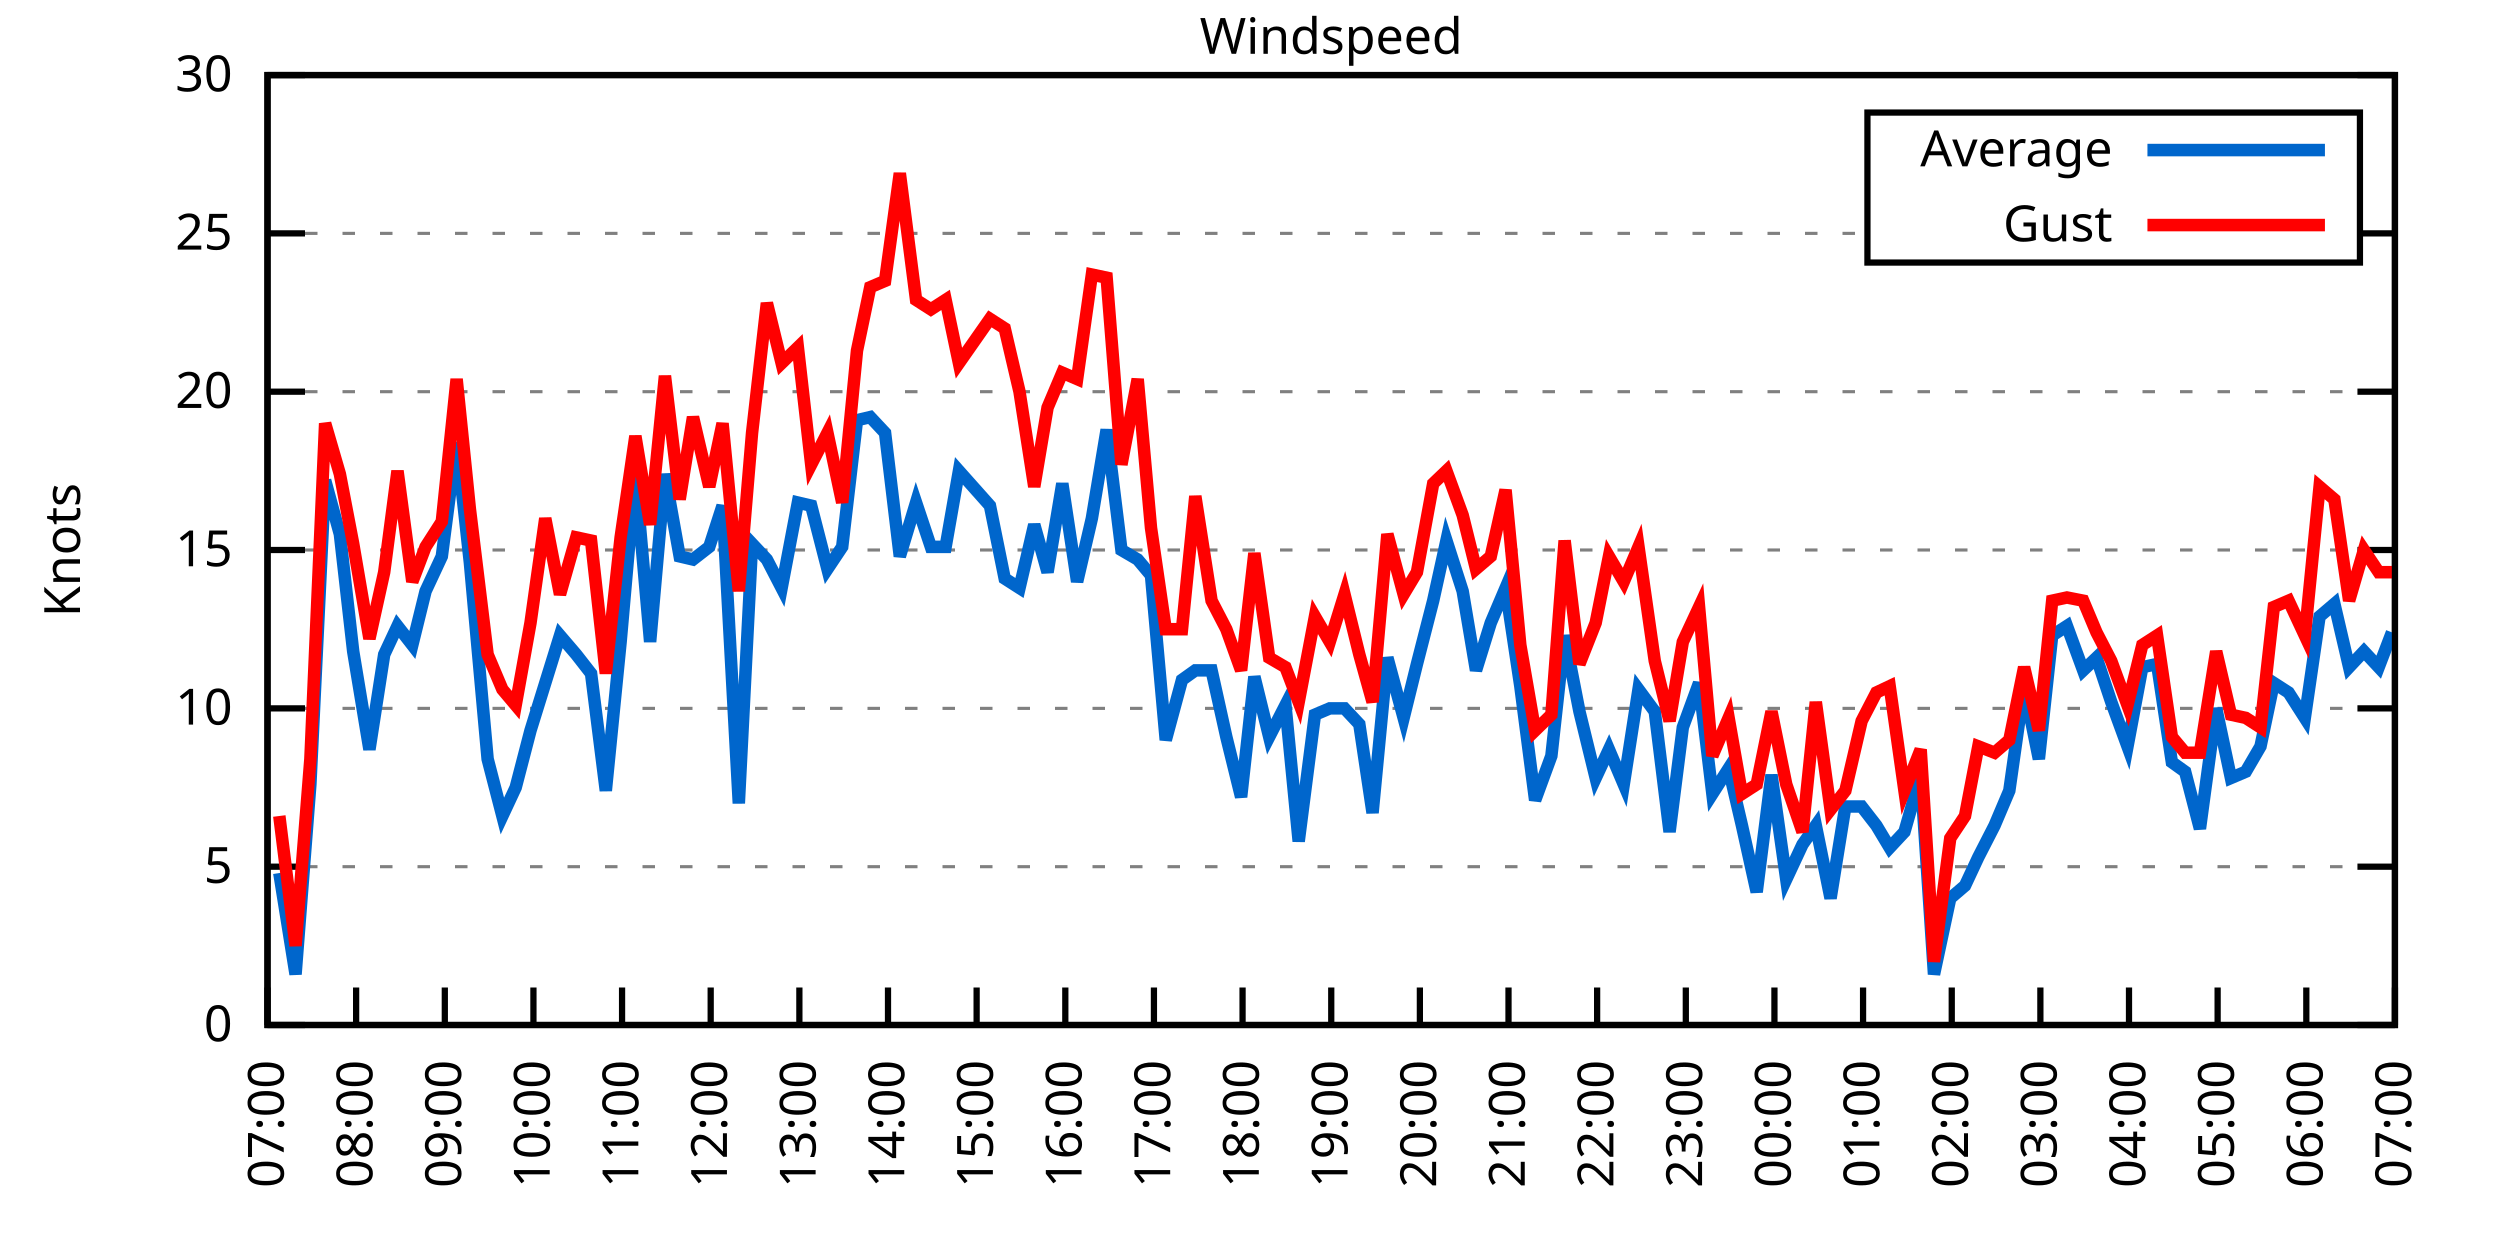
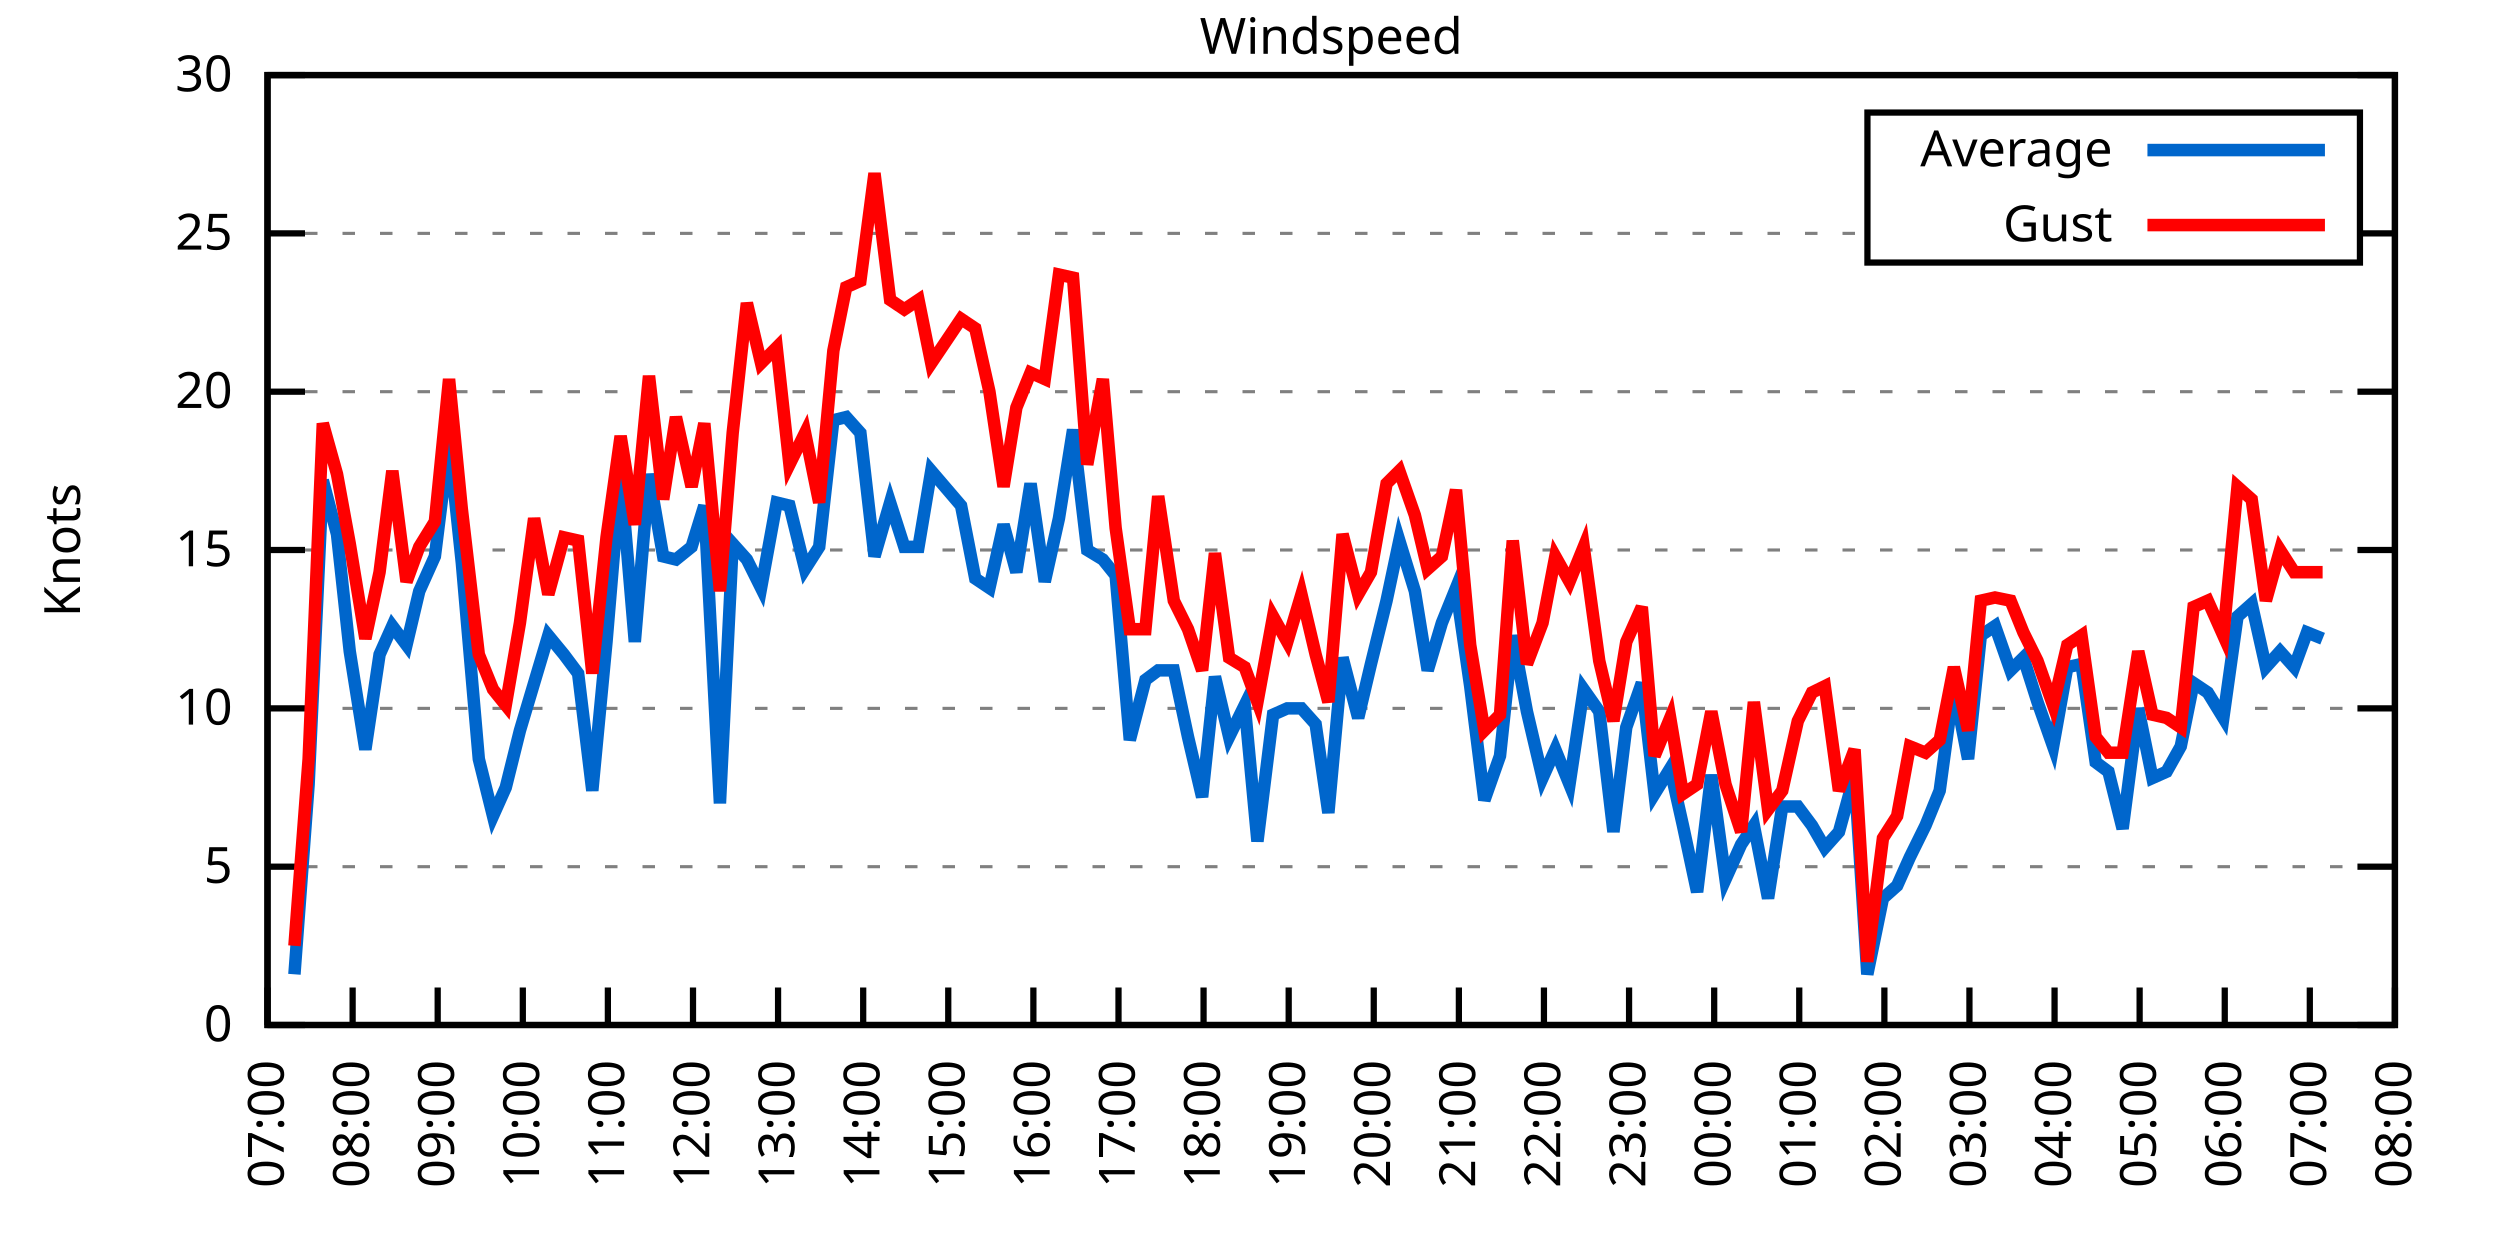
<svg xmlns="http://www.w3.org/2000/svg" xmlns:xlink="http://www.w3.org/1999/xlink" width="400" height="200" viewBox="0 0 400 200">
  <g id="gnuplot_canvas">
    <rect x="0" y="0" width="400" height="200" fill="none" />
    <defs>
      <circle id="gpDot" r="0.5" stroke-width="0.5" stroke="currentColor" />
      <path id="gpPt0" stroke-width="0.333" stroke="currentColor" d="M-1,0 h2 M0,-1 v2" />
      <path id="gpPt1" stroke-width="0.333" stroke="currentColor" d="M-1,-1 L1,1 M1,-1 L-1,1" />
      <path id="gpPt2" stroke-width="0.333" stroke="currentColor" d="M-1,0 L1,0 M0,-1 L0,1 M-1,-1 L1,1 M-1,1 L1,-1" />
      <rect id="gpPt3" stroke-width="0.333" stroke="currentColor" x="-1" y="-1" width="2" height="2" />
      <rect id="gpPt4" stroke-width="0.333" stroke="currentColor" fill="currentColor" x="-1" y="-1" width="2" height="2" />
      <circle id="gpPt5" stroke-width="0.333" stroke="currentColor" cx="0" cy="0" r="1" />
      <use xlink:href="#gpPt5" id="gpPt6" fill="currentColor" stroke="none" />
      <path id="gpPt7" stroke-width="0.333" stroke="currentColor" d="M0,-1.33 L-1.33,0.67 L1.33,0.67 z" />
      <use xlink:href="#gpPt7" id="gpPt8" fill="currentColor" stroke="none" />
      <use xlink:href="#gpPt7" id="gpPt9" stroke="currentColor" transform="rotate(180)" />
      <use xlink:href="#gpPt9" id="gpPt10" fill="currentColor" stroke="none" />
      <use xlink:href="#gpPt3" id="gpPt11" stroke="currentColor" transform="rotate(45)" />
      <use xlink:href="#gpPt11" id="gpPt12" fill="currentColor" stroke="none" />
      <path id="gpPt13" stroke-width="0.333" stroke="currentColor" d="M0,1.330 L1.265,0.411 L0.782,-1.067 L-0.782,-1.076 L-1.265,0.411 z" />
      <use xlink:href="#gpPt13" id="gpPt14" fill="currentColor" stroke="none" />
      <filter id="textbox" filterUnits="objectBoundingBox" x="0" y="0" height="1" width="1">
        <feFlood flood-color="white" flood-opacity="1" result="bgnd" />
        <feComposite in="SourceGraphic" in2="bgnd" operator="atop" />
      </filter>
      <filter id="greybox" filterUnits="objectBoundingBox" x="0" y="0" height="1" width="1">
        <feFlood flood-color="lightgrey" flood-opacity="1" result="grey" />
        <feComposite in="SourceGraphic" in2="grey" operator="atop" />
      </filter>
    </defs>
    <g fill="none" color="white" stroke="currentColor" stroke-width="1.00" stroke-linecap="butt" stroke-linejoin="miter">
</g>
    <g fill="none" color="black" stroke="currentColor" stroke-width="1.00" stroke-linecap="butt" stroke-linejoin="miter">
      <g stroke="none" shape-rendering="crispEdges">
        <polygon fill="rgb(255, 255, 255)" points="42.80,164.00 383.18,164.00 383.18,12.02 42.80,12.02 " />
      </g>
    </g>
    <g fill="none" color="black" stroke="currentColor" stroke-width="1.00" stroke-linecap="butt" stroke-linejoin="miter">
</g>
    <g fill="none" color="black" stroke="black" stroke-width="0.50" stroke-linecap="butt" stroke-linejoin="miter">
</g>
    <g fill="none" color="gray" stroke="currentColor" stroke-width="0.50" stroke-linecap="butt" stroke-linejoin="miter">
      <path stroke="gray" stroke-dasharray="2,4" class="gridline" d="M42.80,164.00 L383.19,164.00  " />
    </g>
    <g fill="none" color="gray" stroke="gray" stroke-width="1.00" stroke-linecap="butt" stroke-linejoin="miter">
</g>
    <g fill="none" color="black" stroke="currentColor" stroke-width="1.00" stroke-linecap="butt" stroke-linejoin="miter">
      <path stroke="black" d="M42.80,164.00 L48.80,164.00 M383.19,164.00 L377.19,164.00  " />
      <g transform="translate(37.20,166.60)" stroke="none" fill="black" font-family="Sans" font-size="8.00" text-anchor="end">
        <text>
          <tspan font-family="Sans"> 0</tspan>
        </text>
      </g>
    </g>
    <g fill="none" color="black" stroke="currentColor" stroke-width="1.00" stroke-linecap="butt" stroke-linejoin="miter">
</g>
    <g fill="none" color="black" stroke="black" stroke-width="0.50" stroke-linecap="butt" stroke-linejoin="miter">
</g>
    <g fill="none" color="gray" stroke="currentColor" stroke-width="0.50" stroke-linecap="butt" stroke-linejoin="miter">
      <path stroke="gray" stroke-dasharray="2,4" class="gridline" d="M42.80,138.67 L383.19,138.67  " />
    </g>
    <g fill="none" color="gray" stroke="gray" stroke-width="1.00" stroke-linecap="butt" stroke-linejoin="miter">
</g>
    <g fill="none" color="black" stroke="currentColor" stroke-width="1.00" stroke-linecap="butt" stroke-linejoin="miter">
      <path stroke="black" d="M42.80,138.67 L48.80,138.67 M383.19,138.67 L377.19,138.67  " />
      <g transform="translate(37.20,141.27)" stroke="none" fill="black" font-family="Sans" font-size="8.00" text-anchor="end">
        <text>
          <tspan font-family="Sans"> 5</tspan>
        </text>
      </g>
    </g>
    <g fill="none" color="black" stroke="currentColor" stroke-width="1.00" stroke-linecap="butt" stroke-linejoin="miter">
</g>
    <g fill="none" color="black" stroke="black" stroke-width="0.50" stroke-linecap="butt" stroke-linejoin="miter">
</g>
    <g fill="none" color="gray" stroke="currentColor" stroke-width="0.50" stroke-linecap="butt" stroke-linejoin="miter">
      <path stroke="gray" stroke-dasharray="2,4" class="gridline" d="M42.80,113.34 L383.19,113.34  " />
    </g>
    <g fill="none" color="gray" stroke="gray" stroke-width="1.00" stroke-linecap="butt" stroke-linejoin="miter">
</g>
    <g fill="none" color="black" stroke="currentColor" stroke-width="1.00" stroke-linecap="butt" stroke-linejoin="miter">
      <path stroke="black" d="M42.80,113.34 L48.80,113.34 M383.19,113.34 L377.19,113.34  " />
      <g transform="translate(37.20,115.94)" stroke="none" fill="black" font-family="Sans" font-size="8.00" text-anchor="end">
        <text>
          <tspan font-family="Sans"> 10</tspan>
        </text>
      </g>
    </g>
    <g fill="none" color="black" stroke="currentColor" stroke-width="1.00" stroke-linecap="butt" stroke-linejoin="miter">
</g>
    <g fill="none" color="black" stroke="black" stroke-width="0.50" stroke-linecap="butt" stroke-linejoin="miter">
</g>
    <g fill="none" color="gray" stroke="currentColor" stroke-width="0.50" stroke-linecap="butt" stroke-linejoin="miter">
      <path stroke="gray" stroke-dasharray="2,4" class="gridline" d="M42.80,88.00 L383.19,88.00  " />
    </g>
    <g fill="none" color="gray" stroke="gray" stroke-width="1.00" stroke-linecap="butt" stroke-linejoin="miter">
</g>
    <g fill="none" color="black" stroke="currentColor" stroke-width="1.00" stroke-linecap="butt" stroke-linejoin="miter">
      <path stroke="black" d="M42.80,88.00 L48.80,88.00 M383.19,88.00 L377.19,88.00  " />
      <g transform="translate(37.20,90.60)" stroke="none" fill="black" font-family="Sans" font-size="8.00" text-anchor="end">
        <text>
          <tspan font-family="Sans"> 15</tspan>
        </text>
      </g>
    </g>
    <g fill="none" color="black" stroke="currentColor" stroke-width="1.00" stroke-linecap="butt" stroke-linejoin="miter">
</g>
    <g fill="none" color="black" stroke="black" stroke-width="0.50" stroke-linecap="butt" stroke-linejoin="miter">
</g>
    <g fill="none" color="gray" stroke="currentColor" stroke-width="0.50" stroke-linecap="butt" stroke-linejoin="miter">
      <path stroke="gray" stroke-dasharray="2,4" class="gridline" d="M42.80,62.67 L383.19,62.67  " />
    </g>
    <g fill="none" color="gray" stroke="gray" stroke-width="1.00" stroke-linecap="butt" stroke-linejoin="miter">
</g>
    <g fill="none" color="black" stroke="currentColor" stroke-width="1.00" stroke-linecap="butt" stroke-linejoin="miter">
      <path stroke="black" d="M42.80,62.67 L48.80,62.67 M383.19,62.67 L377.19,62.67  " />
      <g transform="translate(37.20,65.27)" stroke="none" fill="black" font-family="Sans" font-size="8.00" text-anchor="end">
        <text>
          <tspan font-family="Sans"> 20</tspan>
        </text>
      </g>
    </g>
    <g fill="none" color="black" stroke="currentColor" stroke-width="1.00" stroke-linecap="butt" stroke-linejoin="miter">
</g>
    <g fill="none" color="black" stroke="black" stroke-width="0.50" stroke-linecap="butt" stroke-linejoin="miter">
</g>
    <g fill="none" color="gray" stroke="currentColor" stroke-width="0.50" stroke-linecap="butt" stroke-linejoin="miter">
      <path stroke="gray" stroke-dasharray="2,4" class="gridline" d="M42.80,37.34 L298.79,37.34 M377.59,37.34 L383.19,37.34  " />
    </g>
    <g fill="none" color="gray" stroke="gray" stroke-width="1.00" stroke-linecap="butt" stroke-linejoin="miter">
</g>
    <g fill="none" color="black" stroke="currentColor" stroke-width="1.00" stroke-linecap="butt" stroke-linejoin="miter">
      <path stroke="black" d="M42.80,37.34 L48.80,37.34 M383.19,37.34 L377.19,37.34  " />
      <g transform="translate(37.20,39.94)" stroke="none" fill="black" font-family="Sans" font-size="8.00" text-anchor="end">
        <text>
          <tspan font-family="Sans"> 25</tspan>
        </text>
      </g>
    </g>
    <g fill="none" color="black" stroke="currentColor" stroke-width="1.00" stroke-linecap="butt" stroke-linejoin="miter">
</g>
    <g fill="none" color="black" stroke="black" stroke-width="0.50" stroke-linecap="butt" stroke-linejoin="miter">
</g>
    <g fill="none" color="gray" stroke="currentColor" stroke-width="0.50" stroke-linecap="butt" stroke-linejoin="miter">
      <path stroke="gray" stroke-dasharray="2,4" class="gridline" d="M42.80,12.01 L383.19,12.01  " />
    </g>
    <g fill="none" color="gray" stroke="gray" stroke-width="1.00" stroke-linecap="butt" stroke-linejoin="miter">
</g>
    <g fill="none" color="black" stroke="currentColor" stroke-width="1.00" stroke-linecap="butt" stroke-linejoin="miter">
      <path stroke="black" d="M42.80,12.01 L48.80,12.01 M383.19,12.01 L377.19,12.01  " />
      <g transform="translate(37.20,14.61)" stroke="none" fill="black" font-family="Sans" font-size="8.00" text-anchor="end">
        <text>
          <tspan font-family="Sans"> 30</tspan>
        </text>
      </g>
    </g>
    <g fill="none" color="black" stroke="currentColor" stroke-width="1.00" stroke-linecap="butt" stroke-linejoin="miter">
      <path stroke="black" d="M42.80,164.00 L42.80,158.00  " />
      <g transform="translate(45.40,169.60) rotate(270.00)" stroke="none" fill="black" font-family="Sans" font-size="8.00" text-anchor="end">
        <text>
          <tspan font-family="Sans">07:00</tspan>
        </text>
      </g>
    </g>
    <g fill="none" color="black" stroke="currentColor" stroke-width="1.00" stroke-linecap="butt" stroke-linejoin="miter">
-       <path stroke="black" d="M56.98,164.00 L56.98,158.00  " />
-       <g transform="translate(59.58,169.60) rotate(270.00)" stroke="none" fill="black" font-family="Sans" font-size="8.00" text-anchor="end">
+       <path stroke="black" d="M56.42,164.00 L56.42,158.00  " />
+       <g transform="translate(59.02,169.60) rotate(270.00)" stroke="none" fill="black" font-family="Sans" font-size="8.00" text-anchor="end">
        <text>
          <tspan font-family="Sans">08:00</tspan>
        </text>
      </g>
    </g>
    <g fill="none" color="black" stroke="currentColor" stroke-width="1.00" stroke-linecap="butt" stroke-linejoin="miter">
-       <path stroke="black" d="M71.17,164.00 L71.17,158.00  " />
-       <g transform="translate(73.77,169.60) rotate(270.00)" stroke="none" fill="black" font-family="Sans" font-size="8.00" text-anchor="end">
+       <path stroke="black" d="M70.03,164.00 L70.03,158.00  " />
+       <g transform="translate(72.63,169.60) rotate(270.00)" stroke="none" fill="black" font-family="Sans" font-size="8.00" text-anchor="end">
        <text>
          <tspan font-family="Sans">09:00</tspan>
        </text>
      </g>
    </g>
    <g fill="none" color="black" stroke="currentColor" stroke-width="1.00" stroke-linecap="butt" stroke-linejoin="miter">
-       <path stroke="black" d="M85.35,164.00 L85.35,158.00  " />
-       <g transform="translate(87.95,169.60) rotate(270.00)" stroke="none" fill="black" font-family="Sans" font-size="8.00" text-anchor="end">
+       <path stroke="black" d="M83.65,164.00 L83.65,158.00  " />
+       <g transform="translate(86.25,169.60) rotate(270.00)" stroke="none" fill="black" font-family="Sans" font-size="8.00" text-anchor="end">
        <text>
          <tspan font-family="Sans">10:00</tspan>
        </text>
      </g>
    </g>
    <g fill="none" color="black" stroke="currentColor" stroke-width="1.00" stroke-linecap="butt" stroke-linejoin="miter">
-       <path stroke="black" d="M99.53,164.00 L99.53,158.00  " />
-       <g transform="translate(102.13,169.60) rotate(270.00)" stroke="none" fill="black" font-family="Sans" font-size="8.00" text-anchor="end">
+       <path stroke="black" d="M97.26,164.00 L97.26,158.00  " />
+       <g transform="translate(99.86,169.60) rotate(270.00)" stroke="none" fill="black" font-family="Sans" font-size="8.00" text-anchor="end">
        <text>
          <tspan font-family="Sans">11:00</tspan>
        </text>
      </g>
    </g>
    <g fill="none" color="black" stroke="currentColor" stroke-width="1.00" stroke-linecap="butt" stroke-linejoin="miter">
-       <path stroke="black" d="M113.71,164.00 L113.71,158.00  " />
-       <g transform="translate(116.31,169.60) rotate(270.00)" stroke="none" fill="black" font-family="Sans" font-size="8.00" text-anchor="end">
+       <path stroke="black" d="M110.88,164.00 L110.88,158.00  " />
+       <g transform="translate(113.48,169.60) rotate(270.00)" stroke="none" fill="black" font-family="Sans" font-size="8.00" text-anchor="end">
        <text>
          <tspan font-family="Sans">12:00</tspan>
        </text>
      </g>
    </g>
    <g fill="none" color="black" stroke="currentColor" stroke-width="1.00" stroke-linecap="butt" stroke-linejoin="miter">
-       <path stroke="black" d="M127.90,164.00 L127.90,158.00  " />
-       <g transform="translate(130.50,169.60) rotate(270.00)" stroke="none" fill="black" font-family="Sans" font-size="8.00" text-anchor="end">
+       <path stroke="black" d="M124.49,164.00 L124.49,158.00  " />
+       <g transform="translate(127.09,169.60) rotate(270.00)" stroke="none" fill="black" font-family="Sans" font-size="8.00" text-anchor="end">
        <text>
          <tspan font-family="Sans">13:00</tspan>
        </text>
      </g>
    </g>
    <g fill="none" color="black" stroke="currentColor" stroke-width="1.00" stroke-linecap="butt" stroke-linejoin="miter">
-       <path stroke="black" d="M142.08,164.00 L142.08,158.00  " />
-       <g transform="translate(144.68,169.60) rotate(270.00)" stroke="none" fill="black" font-family="Sans" font-size="8.00" text-anchor="end">
+       <path stroke="black" d="M138.11,164.00 L138.11,158.00  " />
+       <g transform="translate(140.71,169.60) rotate(270.00)" stroke="none" fill="black" font-family="Sans" font-size="8.00" text-anchor="end">
        <text>
          <tspan font-family="Sans">14:00</tspan>
        </text>
      </g>
    </g>
    <g fill="none" color="black" stroke="currentColor" stroke-width="1.00" stroke-linecap="butt" stroke-linejoin="miter">
-       <path stroke="black" d="M156.26,164.00 L156.26,158.00  " />
-       <g transform="translate(158.86,169.60) rotate(270.00)" stroke="none" fill="black" font-family="Sans" font-size="8.00" text-anchor="end">
+       <path stroke="black" d="M151.72,164.00 L151.72,158.00  " />
+       <g transform="translate(154.32,169.60) rotate(270.00)" stroke="none" fill="black" font-family="Sans" font-size="8.00" text-anchor="end">
        <text>
          <tspan font-family="Sans">15:00</tspan>
        </text>
      </g>
    </g>
    <g fill="none" color="black" stroke="currentColor" stroke-width="1.00" stroke-linecap="butt" stroke-linejoin="miter">
-       <path stroke="black" d="M170.45,164.00 L170.45,158.00  " />
-       <g transform="translate(173.05,169.60) rotate(270.00)" stroke="none" fill="black" font-family="Sans" font-size="8.00" text-anchor="end">
+       <path stroke="black" d="M165.34,164.00 L165.34,158.00  " />
+       <g transform="translate(167.94,169.60) rotate(270.00)" stroke="none" fill="black" font-family="Sans" font-size="8.00" text-anchor="end">
        <text>
          <tspan font-family="Sans">16:00</tspan>
        </text>
      </g>
    </g>
    <g fill="none" color="black" stroke="currentColor" stroke-width="1.00" stroke-linecap="butt" stroke-linejoin="miter">
-       <path stroke="black" d="M184.63,164.00 L184.63,158.00  " />
-       <g transform="translate(187.23,169.60) rotate(270.00)" stroke="none" fill="black" font-family="Sans" font-size="8.00" text-anchor="end">
+       <path stroke="black" d="M178.96,164.00 L178.96,158.00  " />
+       <g transform="translate(181.56,169.60) rotate(270.00)" stroke="none" fill="black" font-family="Sans" font-size="8.00" text-anchor="end">
        <text>
          <tspan font-family="Sans">17:00</tspan>
        </text>
      </g>
    </g>
    <g fill="none" color="black" stroke="currentColor" stroke-width="1.00" stroke-linecap="butt" stroke-linejoin="miter">
-       <path stroke="black" d="M198.81,164.00 L198.81,158.00  " />
-       <g transform="translate(201.41,169.60) rotate(270.00)" stroke="none" fill="black" font-family="Sans" font-size="8.00" text-anchor="end">
+       <path stroke="black" d="M192.57,164.00 L192.57,158.00  " />
+       <g transform="translate(195.17,169.60) rotate(270.00)" stroke="none" fill="black" font-family="Sans" font-size="8.00" text-anchor="end">
        <text>
          <tspan font-family="Sans">18:00</tspan>
        </text>
      </g>
    </g>
    <g fill="none" color="black" stroke="currentColor" stroke-width="1.00" stroke-linecap="butt" stroke-linejoin="miter">
-       <path stroke="black" d="M213.00,164.00 L213.00,158.00  " />
-       <g transform="translate(215.60,169.60) rotate(270.00)" stroke="none" fill="black" font-family="Sans" font-size="8.00" text-anchor="end">
+       <path stroke="black" d="M206.19,164.00 L206.19,158.00  " />
+       <g transform="translate(208.79,169.60) rotate(270.00)" stroke="none" fill="black" font-family="Sans" font-size="8.00" text-anchor="end">
        <text>
          <tspan font-family="Sans">19:00</tspan>
        </text>
      </g>
    </g>
    <g fill="none" color="black" stroke="currentColor" stroke-width="1.00" stroke-linecap="butt" stroke-linejoin="miter">
-       <path stroke="black" d="M227.18,164.00 L227.18,158.00  " />
-       <g transform="translate(229.78,169.60) rotate(270.00)" stroke="none" fill="black" font-family="Sans" font-size="8.00" text-anchor="end">
+       <path stroke="black" d="M219.80,164.00 L219.80,158.00  " />
+       <g transform="translate(222.40,169.60) rotate(270.00)" stroke="none" fill="black" font-family="Sans" font-size="8.00" text-anchor="end">
        <text>
          <tspan font-family="Sans">20:00</tspan>
        </text>
      </g>
    </g>
    <g fill="none" color="black" stroke="currentColor" stroke-width="1.00" stroke-linecap="butt" stroke-linejoin="miter">
-       <path stroke="black" d="M241.36,164.00 L241.36,158.00  " />
-       <g transform="translate(243.96,169.60) rotate(270.00)" stroke="none" fill="black" font-family="Sans" font-size="8.00" text-anchor="end">
+       <path stroke="black" d="M233.42,164.00 L233.42,158.00  " />
+       <g transform="translate(236.02,169.60) rotate(270.00)" stroke="none" fill="black" font-family="Sans" font-size="8.00" text-anchor="end">
        <text>
          <tspan font-family="Sans">21:00</tspan>
        </text>
      </g>
    </g>
    <g fill="none" color="black" stroke="currentColor" stroke-width="1.00" stroke-linecap="butt" stroke-linejoin="miter">
-       <path stroke="black" d="M255.54,164.00 L255.54,158.00  " />
-       <g transform="translate(258.14,169.60) rotate(270.00)" stroke="none" fill="black" font-family="Sans" font-size="8.00" text-anchor="end">
+       <path stroke="black" d="M247.03,164.00 L247.03,158.00  " />
+       <g transform="translate(249.63,169.60) rotate(270.00)" stroke="none" fill="black" font-family="Sans" font-size="8.00" text-anchor="end">
        <text>
          <tspan font-family="Sans">22:00</tspan>
        </text>
      </g>
    </g>
    <g fill="none" color="black" stroke="currentColor" stroke-width="1.00" stroke-linecap="butt" stroke-linejoin="miter">
-       <path stroke="black" d="M269.73,164.00 L269.73,158.00  " />
-       <g transform="translate(272.33,169.60) rotate(270.00)" stroke="none" fill="black" font-family="Sans" font-size="8.00" text-anchor="end">
+       <path stroke="black" d="M260.65,164.00 L260.65,158.00  " />
+       <g transform="translate(263.25,169.60) rotate(270.00)" stroke="none" fill="black" font-family="Sans" font-size="8.00" text-anchor="end">
        <text>
          <tspan font-family="Sans">23:00</tspan>
        </text>
      </g>
    </g>
    <g fill="none" color="black" stroke="currentColor" stroke-width="1.00" stroke-linecap="butt" stroke-linejoin="miter">
-       <path stroke="black" d="M283.91,164.00 L283.91,158.00  " />
-       <g transform="translate(286.51,169.60) rotate(270.00)" stroke="none" fill="black" font-family="Sans" font-size="8.00" text-anchor="end">
+       <path stroke="black" d="M274.27,164.00 L274.27,158.00  " />
+       <g transform="translate(276.87,169.60) rotate(270.00)" stroke="none" fill="black" font-family="Sans" font-size="8.00" text-anchor="end">
        <text>
          <tspan font-family="Sans">00:00</tspan>
        </text>
      </g>
    </g>
    <g fill="none" color="black" stroke="currentColor" stroke-width="1.00" stroke-linecap="butt" stroke-linejoin="miter">
-       <path stroke="black" d="M298.09,164.00 L298.09,158.00  " />
-       <g transform="translate(300.69,169.60) rotate(270.00)" stroke="none" fill="black" font-family="Sans" font-size="8.00" text-anchor="end">
+       <path stroke="black" d="M287.88,164.00 L287.88,158.00  " />
+       <g transform="translate(290.48,169.60) rotate(270.00)" stroke="none" fill="black" font-family="Sans" font-size="8.00" text-anchor="end">
        <text>
          <tspan font-family="Sans">01:00</tspan>
        </text>
      </g>
    </g>
    <g fill="none" color="black" stroke="currentColor" stroke-width="1.00" stroke-linecap="butt" stroke-linejoin="miter">
-       <path stroke="black" d="M312.28,164.00 L312.28,158.00  " />
-       <g transform="translate(314.88,169.60) rotate(270.00)" stroke="none" fill="black" font-family="Sans" font-size="8.00" text-anchor="end">
+       <path stroke="black" d="M301.50,164.00 L301.50,158.00  " />
+       <g transform="translate(304.10,169.60) rotate(270.00)" stroke="none" fill="black" font-family="Sans" font-size="8.00" text-anchor="end">
        <text>
          <tspan font-family="Sans">02:00</tspan>
        </text>
      </g>
    </g>
    <g fill="none" color="black" stroke="currentColor" stroke-width="1.00" stroke-linecap="butt" stroke-linejoin="miter">
-       <path stroke="black" d="M326.46,164.00 L326.46,158.00  " />
-       <g transform="translate(329.06,169.60) rotate(270.00)" stroke="none" fill="black" font-family="Sans" font-size="8.00" text-anchor="end">
+       <path stroke="black" d="M315.11,164.00 L315.11,158.00  " />
+       <g transform="translate(317.71,169.60) rotate(270.00)" stroke="none" fill="black" font-family="Sans" font-size="8.00" text-anchor="end">
        <text>
          <tspan font-family="Sans">03:00</tspan>
        </text>
      </g>
    </g>
    <g fill="none" color="black" stroke="currentColor" stroke-width="1.00" stroke-linecap="butt" stroke-linejoin="miter">
-       <path stroke="black" d="M340.64,164.00 L340.64,158.00  " />
-       <g transform="translate(343.24,169.60) rotate(270.00)" stroke="none" fill="black" font-family="Sans" font-size="8.00" text-anchor="end">
+       <path stroke="black" d="M328.73,164.00 L328.73,158.00  " />
+       <g transform="translate(331.33,169.60) rotate(270.00)" stroke="none" fill="black" font-family="Sans" font-size="8.00" text-anchor="end">
        <text>
          <tspan font-family="Sans">04:00</tspan>
        </text>
      </g>
    </g>
    <g fill="none" color="black" stroke="currentColor" stroke-width="1.00" stroke-linecap="butt" stroke-linejoin="miter">
-       <path stroke="black" d="M354.82,164.00 L354.82,158.00  " />
-       <g transform="translate(357.42,169.60) rotate(270.00)" stroke="none" fill="black" font-family="Sans" font-size="8.00" text-anchor="end">
+       <path stroke="black" d="M342.34,164.00 L342.34,158.00  " />
+       <g transform="translate(344.94,169.60) rotate(270.00)" stroke="none" fill="black" font-family="Sans" font-size="8.00" text-anchor="end">
        <text>
          <tspan font-family="Sans">05:00</tspan>
        </text>
      </g>
    </g>
    <g fill="none" color="black" stroke="currentColor" stroke-width="1.00" stroke-linecap="butt" stroke-linejoin="miter">
-       <path stroke="black" d="M369.01,164.00 L369.01,158.00  " />
-       <g transform="translate(371.61,169.60) rotate(270.00)" stroke="none" fill="black" font-family="Sans" font-size="8.00" text-anchor="end">
+       <path stroke="black" d="M355.96,164.00 L355.96,158.00  " />
+       <g transform="translate(358.56,169.60) rotate(270.00)" stroke="none" fill="black" font-family="Sans" font-size="8.00" text-anchor="end">
        <text>
          <tspan font-family="Sans">06:00</tspan>
+         </text>
+       </g>
+     </g>
+     <g fill="none" color="black" stroke="currentColor" stroke-width="1.00" stroke-linecap="butt" stroke-linejoin="miter">
+       <path stroke="black" d="M369.57,164.00 L369.57,158.00  " />
+       <g transform="translate(372.17,169.60) rotate(270.00)" stroke="none" fill="black" font-family="Sans" font-size="8.00" text-anchor="end">
+         <text>
+           <tspan font-family="Sans">07:00</tspan>
        </text>
      </g>
    </g>
    <g fill="none" color="black" stroke="currentColor" stroke-width="1.00" stroke-linecap="butt" stroke-linejoin="miter">
      <path stroke="black" d="M383.19,164.00 L383.19,158.00  " />
      <g transform="translate(385.79,169.60) rotate(270.00)" stroke="none" fill="black" font-family="Sans" font-size="8.00" text-anchor="end">
        <text>
-           <tspan font-family="Sans">07:00</tspan>
+           <tspan font-family="Sans">08:00</tspan>
        </text>
      </g>
    </g>
    <g fill="none" color="black" stroke="currentColor" stroke-width="1.00" stroke-linecap="butt" stroke-linejoin="miter">
</g>
    <g fill="none" color="black" stroke="currentColor" stroke-width="1.00" stroke-linecap="butt" stroke-linejoin="miter">
      <path stroke="black" d="M42.80,12.01 L42.80,164.00 L383.19,164.00 L383.19,12.01 L42.80,12.01 Z  " />
    </g>
    <g fill="none" color="black" stroke="currentColor" stroke-width="1.00" stroke-linecap="butt" stroke-linejoin="miter">
</g>
    <g fill="none" color="black" stroke="currentColor" stroke-width="1.00" stroke-linecap="butt" stroke-linejoin="miter">
      <path stroke="black" d="M298.79,42.01 L298.79,18.01 L377.59,18.01 L377.59,42.01 L298.79,42.01 Z  " />
    </g>
    <g id="Windspeed_plot_1">
      <g fill="none" color="white" stroke="black" stroke-width="2.00" stroke-linecap="butt" stroke-linejoin="miter">
</g>
      <g fill="none" color="black" stroke="currentColor" stroke-width="2.00" stroke-linecap="butt" stroke-linejoin="miter">
        <g transform="translate(337.99,26.61)" stroke="none" fill="black" font-family="Sans" font-size="8.00" text-anchor="end">
          <text>
            <tspan font-family="Sans">Average</tspan>
          </text>
        </g>
      </g>
      <g fill="none" color="black" stroke="currentColor" stroke-width="2.00" stroke-linecap="butt" stroke-linejoin="miter">
-         <path stroke="rgb(  0, 102, 204)" d="M343.59,24.01 L371.99,24.01 M44.69,139.68 L47.29,155.89 L49.66,125.50 L52.02,76.86 L54.38,85.47 L56.51,104.22   L59.11,119.92 L61.47,104.72 L63.60,100.16 L65.97,103.20 L68.09,94.59 L70.69,89.02 L73.06,70.78 L75.18,90.03   L78.02,121.44 L80.38,130.56 L82.51,126.00 L84.88,116.88 L87.24,109.28 L89.60,101.68 L92.20,104.72 L94.57,107.76   L96.93,126.51 L99.30,102.70 L101.66,75.85 L104.02,102.70 L106.39,75.85 L108.75,89.02 L110.88,89.52 L113.48,87.50   L115.61,80.91 L118.21,128.54 L120.33,86.99 L122.70,89.52 L125.06,94.08 L127.66,80.41 L129.79,80.91 L132.39,91.04   L134.75,87.50 L137.12,67.23 L139.24,66.73 L141.61,69.26 L143.97,89.02 L146.57,80.41 L148.94,87.50 L151.30,87.50   L153.43,75.34 L158.39,80.91 L160.75,92.56 L163.12,94.08 L165.48,83.95 L167.61,91.55 L169.97,77.37 L172.34,93.07   L174.70,82.94 L177.06,68.75 L179.43,88.00 L182.03,89.52 L184.16,92.06 L186.52,118.40 L189.12,108.78 L191.25,107.26   L193.85,107.26 L196.21,117.90 L198.58,127.52 L200.70,108.27 L203.07,117.90 L205.67,112.83 L207.79,134.62 L210.39,114.35   L212.76,113.34 L215.12,113.34 L217.49,115.87 L219.61,130.06 L221.98,105.23 L224.58,114.86 L226.71,106.24 L229.31,96.11   L231.43,86.49 L234.03,94.59 L236.16,107.26 L238.52,99.66 L240.89,94.08 L243.25,109.79 L245.62,128.03 L248.22,120.94   L250.34,101.68 L252.71,113.84 L255.31,124.48 L257.43,119.92 L259.80,125.50 L262.16,110.30 L264.76,113.84 L267.13,133.10   L269.25,116.38 L271.85,109.28 L273.98,127.02 L276.58,122.96 L278.71,132.08 L281.07,142.72 L283.44,123.98 L285.80,140.69   L288.40,135.12 L290.53,132.08 L292.89,143.73 L295.26,129.04 L297.86,129.04 L300.22,132.08 L302.35,135.63 L304.71,133.10   L307.31,123.98 L309.44,155.89 L312.04,143.73 L314.40,141.71 L316.53,137.15 L319.13,132.08 L321.49,126.51 L323.86,109.79   L326.22,121.44 L328.35,101.68 L330.71,100.16 L333.31,107.26 L335.44,105.23 L337.80,112.32 L340.40,119.42 L342.77,106.75   L345.13,106.24 L347.50,121.95 L349.62,123.47 L351.99,132.59 L354.59,113.34 L356.95,124.48 L359.32,123.47 L361.68,119.42   L363.81,109.28 L366.17,110.80 L368.77,114.86 L371.13,98.64 L373.50,96.62 L375.86,106.75 L378.23,104.22 L380.59,106.75   L382.72,101.18  " />
+         <path stroke="rgb(  0, 102, 204)" d="M343.59,24.01 L371.99,24.01 M47.11,155.89 L49.38,125.50 L51.65,76.86 L53.92,85.47 L55.96,104.22 L58.46,119.92   L60.73,104.72 L62.77,100.16 L65.04,103.20 L67.08,94.59 L69.58,89.02 L71.85,70.78 L73.89,90.03 L76.61,121.44   L78.88,130.56 L80.92,126.00 L83.19,116.88 L85.46,109.28 L87.73,101.68 L90.23,104.72 L92.50,107.76 L94.77,126.51   L97.04,102.70 L99.30,75.85 L101.57,102.70 L103.84,75.85 L106.11,89.02 L108.15,89.52 L110.65,87.50 L112.69,80.91   L115.19,128.54 L117.23,86.99 L119.50,89.52 L121.77,94.08 L124.27,80.41 L126.31,80.91 L128.81,91.04 L131.07,87.50   L133.34,67.23 L135.39,66.73 L137.66,69.26 L139.92,89.02 L142.42,80.41 L144.69,87.50 L146.96,87.50 L149.00,75.34   L153.77,80.91 L156.04,92.56 L158.31,94.08 L160.57,83.95 L162.62,91.55 L164.89,77.37 L167.16,93.07 L169.43,82.94   L171.69,68.75 L173.96,88.00 L176.46,89.52 L178.50,92.06 L180.77,118.40 L183.27,108.78 L185.31,107.26 L187.81,107.26   L190.08,117.90 L192.34,127.52 L194.39,108.27 L196.66,117.90 L199.15,112.83 L201.19,134.62 L203.69,114.35 L205.96,113.34   L208.23,113.34 L210.50,115.87 L212.54,130.06 L214.81,105.23 L217.31,114.86 L219.35,106.24 L221.85,96.11 L223.89,86.49   L226.38,94.59 L228.43,107.26 L230.70,99.66 L232.96,94.08 L235.23,109.79 L237.50,128.03 L240.00,120.94 L242.04,101.68   L244.31,113.84 L246.81,124.48 L248.85,119.92 L251.12,125.50 L253.39,110.30 L255.88,113.84 L258.15,133.10 L260.20,116.38   L262.69,109.28 L264.73,127.02 L267.23,122.96 L269.27,132.08 L271.54,142.72 L273.81,123.98 L276.08,140.69 L278.58,135.12   L280.62,132.08 L282.89,143.73 L285.16,129.04 L287.65,129.04 L289.92,132.08 L291.97,135.63 L294.23,133.10 L296.73,123.98   L298.77,155.89 L301.27,143.73 L303.54,141.71 L305.58,137.15 L308.08,132.08 L310.35,126.51 L312.62,109.79 L314.89,121.44   L316.93,101.68 L319.20,100.16 L321.69,107.26 L323.74,105.23 L326.00,112.32 L328.50,119.42 L330.77,106.75 L333.04,106.24   L335.31,121.95 L337.35,123.47 L339.62,132.59 L342.12,113.34 L344.39,124.48 L346.65,123.47 L348.92,119.42 L350.97,109.28   L353.24,110.80 L355.73,114.86 L358.00,98.64 L360.27,96.62 L362.54,106.75 L364.81,104.22 L367.08,106.75 L369.12,101.18   L371.62,102.19  " />
      </g>
    </g>
    <g id="Windspeed_plot_2">
      <g fill="none" color="black" stroke="currentColor" stroke-width="2.00" stroke-linecap="butt" stroke-linejoin="miter">
        <g transform="translate(337.99,38.61)" stroke="none" fill="black" font-family="Sans" font-size="8.00" text-anchor="end">
          <text>
            <tspan font-family="Sans">Gust</tspan>
          </text>
        </g>
      </g>
      <g fill="none" color="black" stroke="currentColor" stroke-width="2.00" stroke-linecap="butt" stroke-linejoin="miter">
-         <path stroke="rgb(255,   0,   0)" d="M343.59,36.01 L371.99,36.01 M44.69,130.56 L47.29,151.33 L49.66,121.44 L52.02,67.74 L54.38,75.85 L56.51,86.99   L59.11,102.19 L61.47,91.55 L63.60,75.34 L65.97,93.07 L68.09,87.50 L70.69,83.45 L73.06,60.65 L75.18,81.42   L78.02,104.72 L80.38,110.30 L82.51,112.83 L84.88,99.66 L87.24,82.94 L89.60,95.10 L92.20,85.98 L94.57,86.49   L96.93,107.76 L99.30,85.98 L101.66,69.77 L104.02,83.95 L106.39,60.14 L108.75,79.90 L110.88,66.73 L113.48,77.87   L115.61,67.74 L118.21,94.59 L120.33,69.26 L122.70,48.49 L125.06,58.11 L127.66,55.58 L129.79,74.33 L132.39,69.26   L134.75,80.41 L137.12,56.09 L139.24,45.95 L141.61,44.94 L143.97,27.72 L146.57,47.98 L148.94,49.50 L151.30,47.98   L153.43,58.11 L158.39,51.02 L160.75,52.54 L163.12,62.67 L165.48,77.87 L167.61,65.21 L169.97,59.63 L172.34,60.65   L174.70,43.93 L177.06,44.43 L179.43,74.33 L182.03,60.65 L184.16,84.46 L186.52,100.67 L189.12,100.67 L191.25,79.39   L193.85,96.11 L196.21,100.67 L198.58,107.26 L200.70,88.51 L203.07,105.23 L205.67,106.75 L207.79,112.32 L210.39,98.64   L212.76,102.70 L215.12,95.10 L217.49,104.72 L219.61,112.32 L221.98,85.47 L224.58,95.10 L226.71,91.55 L229.31,77.37   L231.43,75.34 L234.03,82.43 L236.16,91.04 L238.52,89.02 L240.89,78.38 L243.25,103.20 L245.62,116.88 L248.22,114.35   L250.34,86.49 L252.71,106.24 L255.31,99.66 L257.43,89.02 L259.80,93.07 L262.16,87.50 L264.76,105.74 L267.13,115.36   L269.25,102.70 L271.85,97.12 L273.98,120.94 L276.58,114.86 L278.71,127.02 L281.07,125.50 L283.44,113.84 L285.80,125.50   L288.40,133.10 L290.53,112.32 L292.89,129.55 L295.26,126.51 L297.86,115.36 L300.22,110.80 L302.35,109.79 L304.71,126.51   L307.31,119.92 L309.44,153.87 L312.04,134.11 L314.40,130.56 L316.53,119.42 L319.13,120.43 L321.49,118.40 L323.86,106.75   L326.22,116.88 L328.35,96.11 L330.71,95.60 L333.31,96.11 L335.44,101.18 L337.80,105.74 L340.40,112.83 L342.77,103.20   L345.13,101.68 L347.50,117.90 L349.62,120.43 L351.99,120.43 L354.59,104.22 L356.95,114.35 L359.32,114.86 L361.68,116.38   L363.81,97.12 L366.17,96.11 L368.77,101.68 L371.13,77.87 L373.50,79.90 L375.86,96.11 L378.23,88.00 L380.59,91.55   L382.72,91.55  " />
+         <path stroke="rgb(255,   0,   0)" d="M343.59,36.01 L371.99,36.01 M47.11,151.33 L49.38,121.44 L51.65,67.74 L53.92,75.85 L55.96,86.99 L58.46,102.19   L60.73,91.55 L62.77,75.34 L65.04,93.07 L67.08,87.50 L69.58,83.45 L71.85,60.65 L73.89,81.42 L76.61,104.72   L78.88,110.30 L80.92,112.83 L83.19,99.66 L85.46,82.94 L87.73,95.10 L90.23,85.98 L92.50,86.49 L94.77,107.76   L97.04,85.98 L99.30,69.77 L101.57,83.95 L103.84,60.14 L106.11,79.90 L108.15,66.73 L110.65,77.87 L112.69,67.74   L115.19,94.59 L117.23,69.26 L119.50,48.49 L121.77,58.11 L124.27,55.58 L126.31,74.33 L128.81,69.26 L131.07,80.41   L133.34,56.09 L135.39,45.95 L137.66,44.94 L139.92,27.72 L142.42,47.98 L144.69,49.50 L146.96,47.98 L149.00,58.11   L153.77,51.02 L156.04,52.54 L158.31,62.67 L160.57,77.87 L162.62,65.21 L164.89,59.63 L167.16,60.65 L169.43,43.93   L171.69,44.43 L173.96,74.33 L176.46,60.65 L178.50,84.46 L180.77,100.67 L183.27,100.67 L185.31,79.39 L187.81,96.11   L190.08,100.67 L192.34,107.26 L194.39,88.51 L196.66,105.23 L199.15,106.75 L201.19,112.32 L203.69,98.64 L205.96,102.70   L208.23,95.10 L210.50,104.72 L212.54,112.32 L214.81,85.47 L217.31,95.10 L219.35,91.55 L221.85,77.37 L223.89,75.34   L226.38,82.43 L228.43,91.04 L230.70,89.02 L232.96,78.38 L235.23,103.20 L237.50,116.88 L240.00,114.35 L242.04,86.49   L244.31,106.24 L246.81,99.66 L248.85,89.02 L251.12,93.07 L253.39,87.50 L255.88,105.74 L258.15,115.36 L260.20,102.70   L262.69,97.12 L264.73,120.94 L267.23,114.86 L269.27,127.02 L271.54,125.50 L273.81,113.84 L276.08,125.50 L278.58,133.10   L280.62,112.32 L282.89,129.55 L285.16,126.51 L287.65,115.36 L289.92,110.80 L291.97,109.79 L294.23,126.51 L296.73,119.92   L298.77,153.87 L301.27,134.11 L303.54,130.56 L305.58,119.42 L308.08,120.43 L310.35,118.40 L312.62,106.75 L314.89,116.88   L316.93,96.11 L319.20,95.60 L321.69,96.11 L323.74,101.18 L326.00,105.74 L328.50,112.83 L330.77,103.20 L333.04,101.68   L335.31,117.90 L337.35,120.43 L339.62,120.43 L342.12,104.22 L344.39,114.35 L346.65,114.86 L348.92,116.38 L350.97,97.12   L353.24,96.11 L355.73,101.68 L358.00,77.87 L360.27,79.90 L362.54,96.11 L364.81,88.00 L367.08,91.55 L369.12,91.55   L371.62,91.55  " />
      </g>
    </g>
    <g fill="none" color="black" stroke="currentColor" stroke-width="2.00" stroke-linecap="butt" stroke-linejoin="miter">
</g>
    <g fill="none" color="black" stroke="black" stroke-width="1.00" stroke-linecap="butt" stroke-linejoin="miter">
</g>
    <g fill="none" color="black" stroke="currentColor" stroke-width="1.00" stroke-linecap="butt" stroke-linejoin="miter">
      <path stroke="black" d="M42.80,12.01 L42.80,164.00 L383.19,164.00 L383.19,12.01 L42.80,12.01 Z  " />
      <g transform="translate(12.80,88.01) rotate(270.00)" stroke="none" fill="black" font-family="Sans" font-size="8.00" text-anchor="middle">
        <text>
          <tspan font-family="Sans">Knots</tspan>
        </text>
      </g>
    </g>
    <g fill="none" color="black" stroke="currentColor" stroke-width="1.00" stroke-linecap="butt" stroke-linejoin="miter">
</g>
    <g fill="none" color="black" stroke="currentColor" stroke-width="1.00" stroke-linecap="butt" stroke-linejoin="miter">
      <g transform="translate(212.99,8.61)" stroke="none" fill="black" font-family="Sans" font-size="8.00" text-anchor="middle">
        <text>
          <tspan font-family="Sans">Windspeed</tspan>
        </text>
      </g>
    </g>
    <g fill="none" color="black" stroke="currentColor" stroke-width="1.00" stroke-linecap="butt" stroke-linejoin="miter">
</g>
  </g>
</svg>
